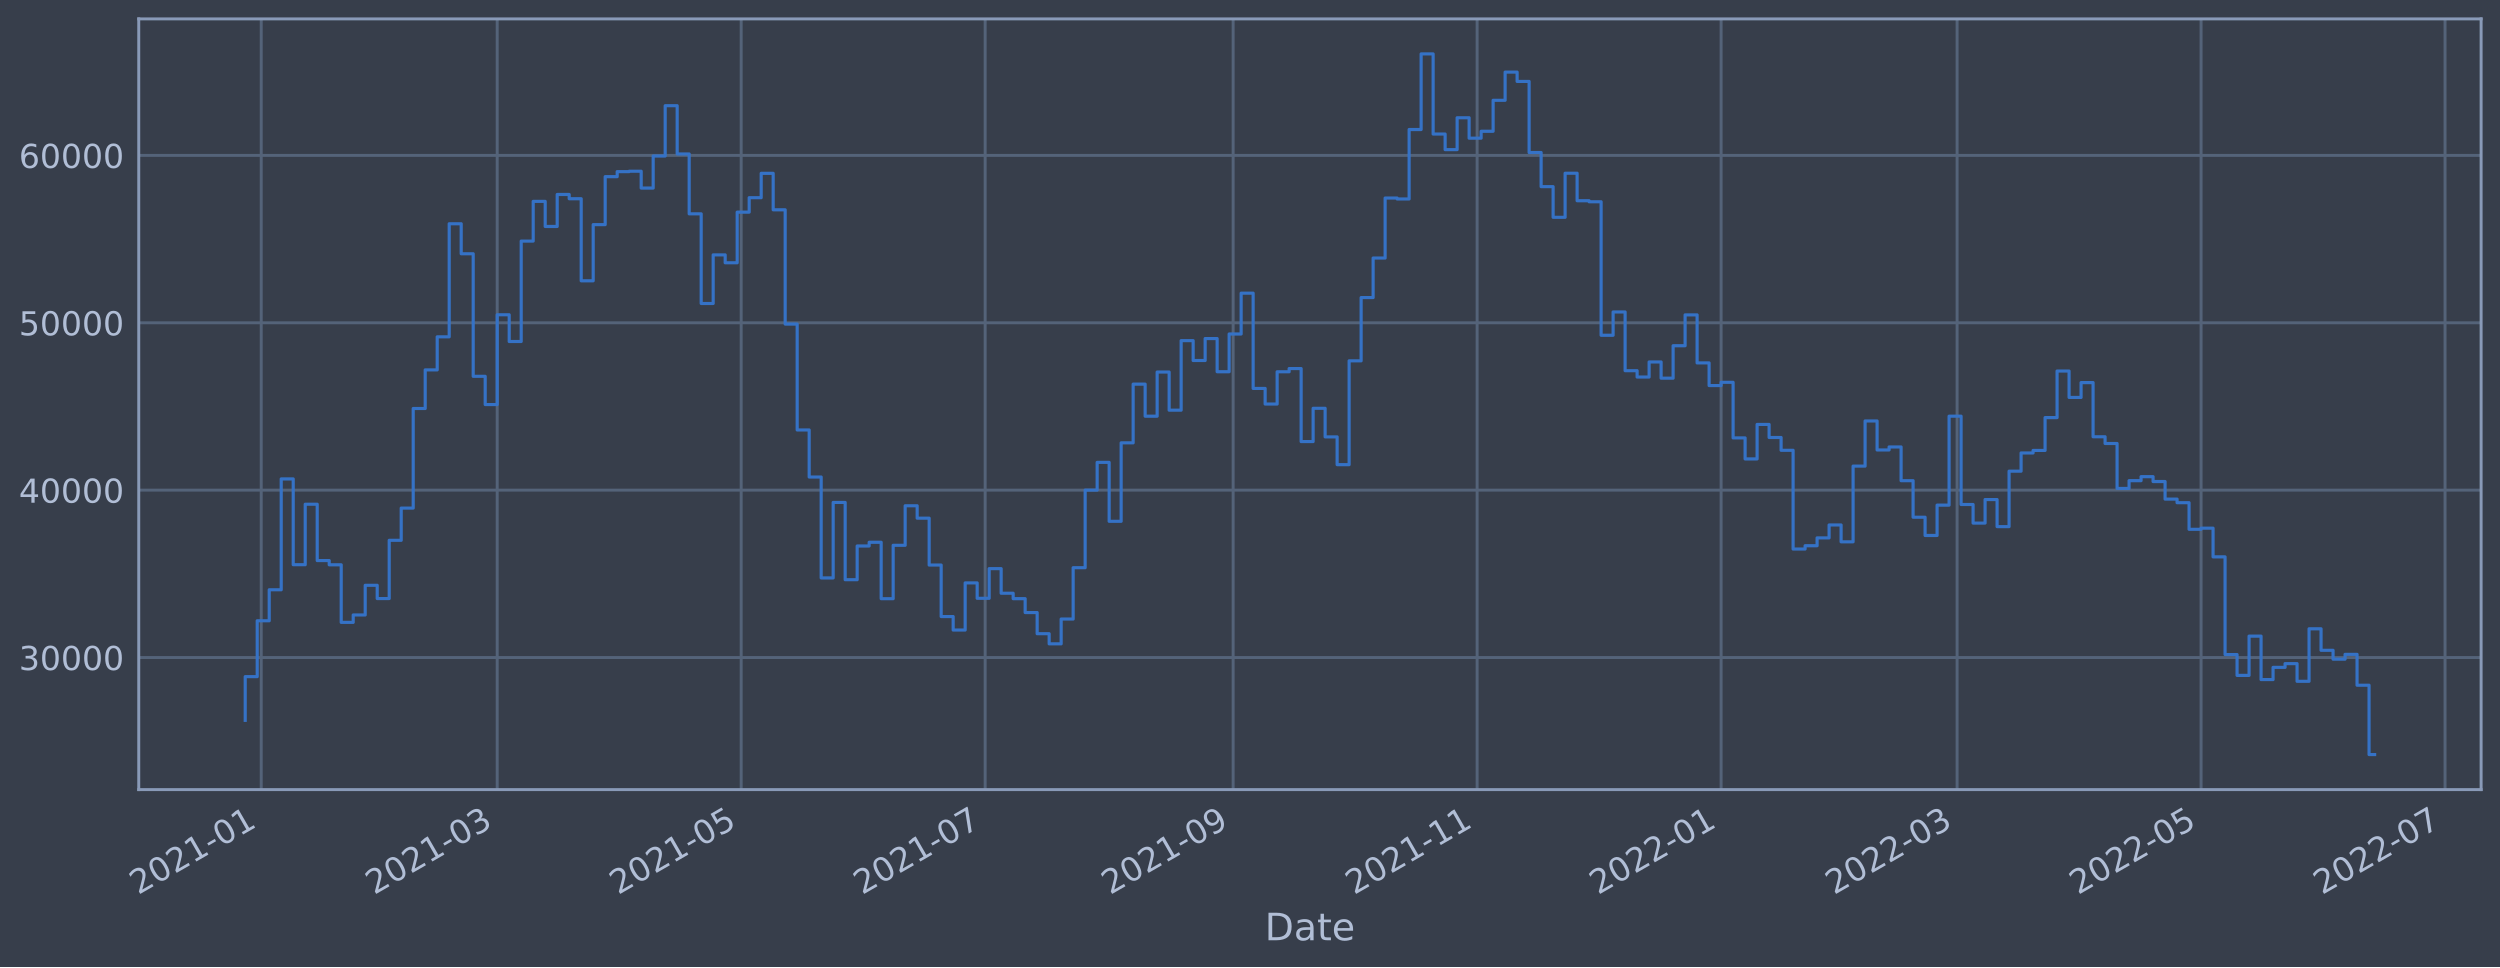
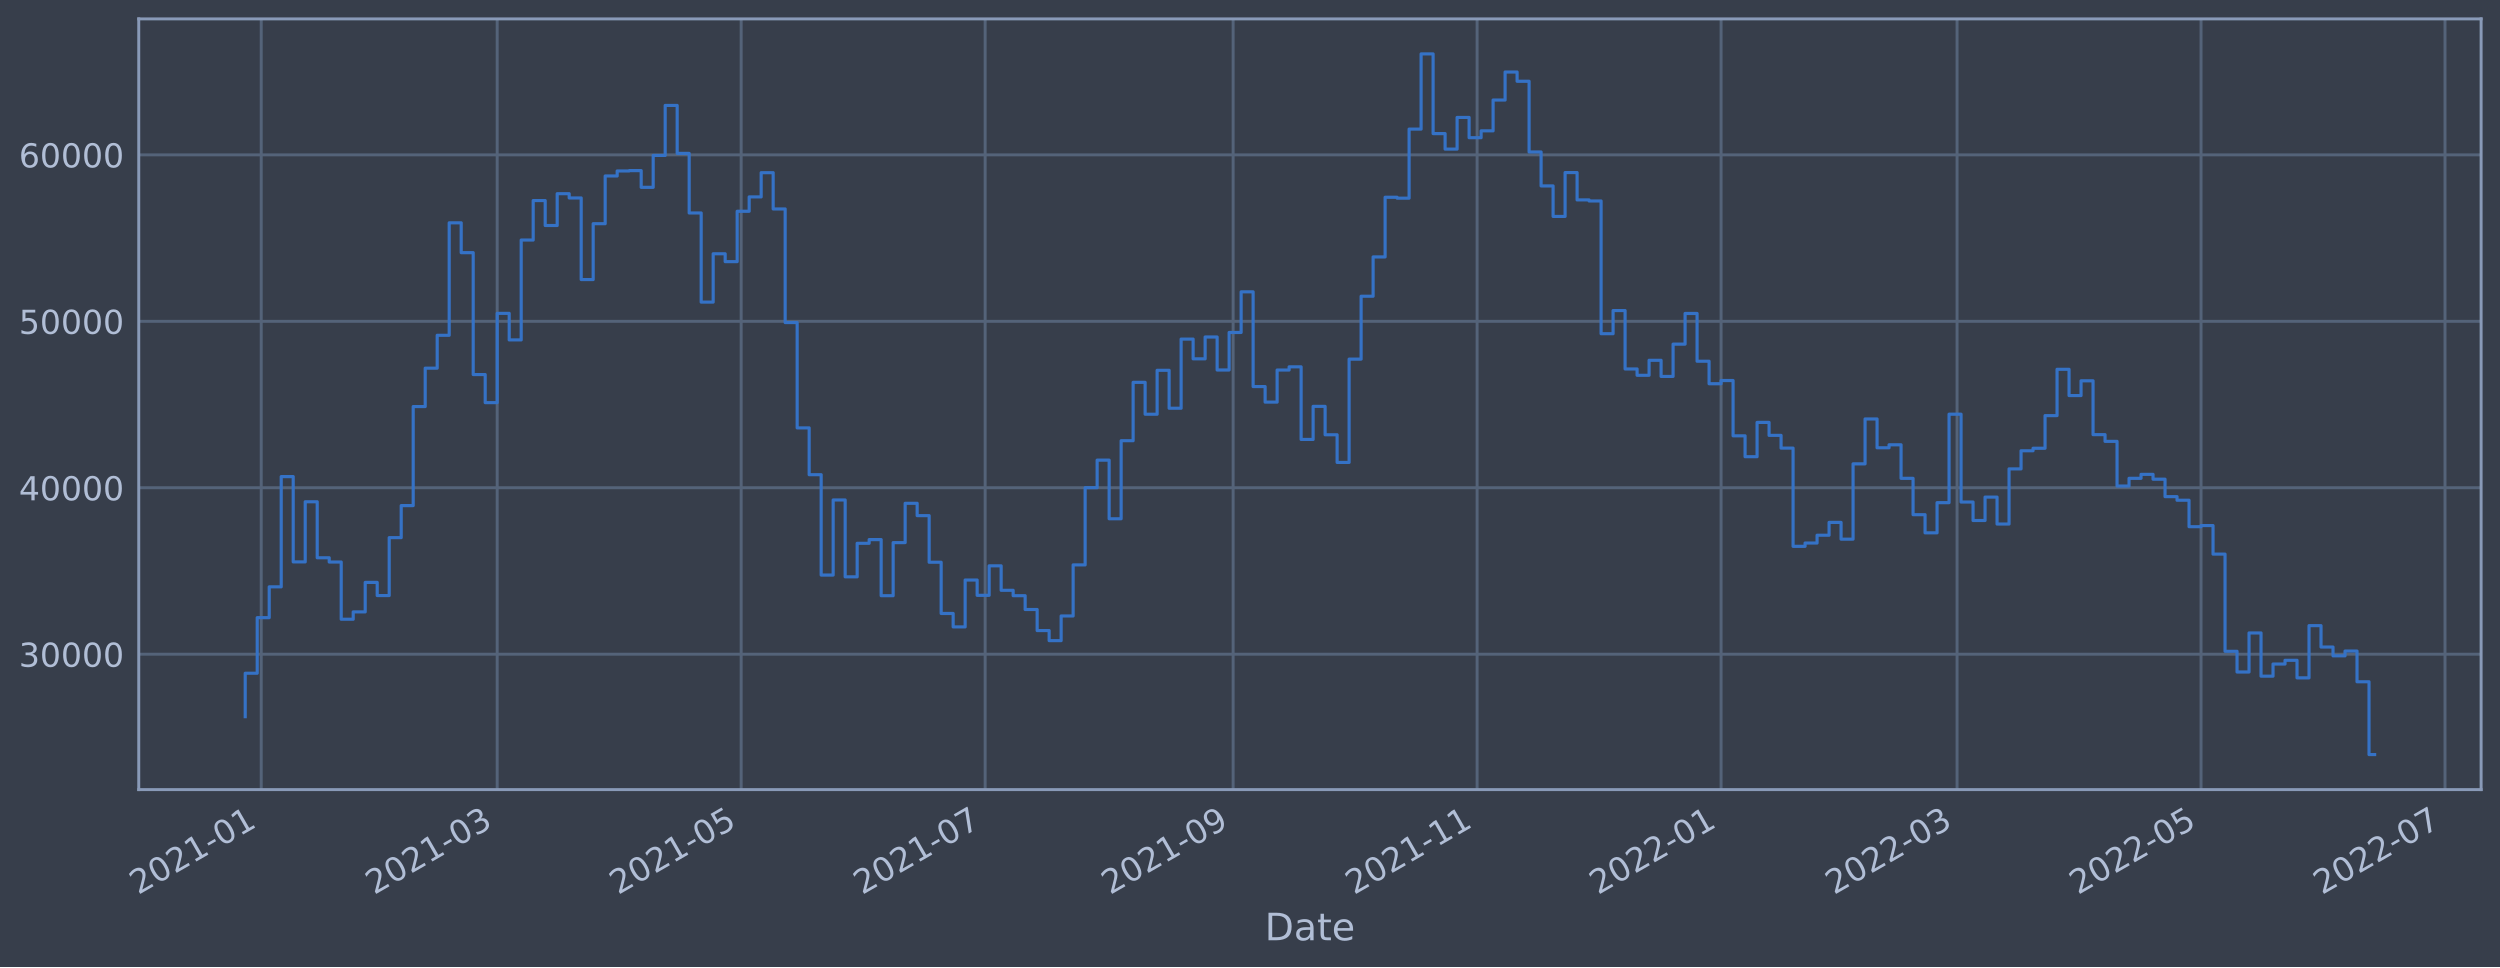
<svg xmlns="http://www.w3.org/2000/svg" xmlns:xlink="http://www.w3.org/1999/xlink" width="952.884pt" height="368.58pt" viewBox="0 0 952.884 368.58" version="1.1">
  <defs>
    <style type="text/css">*{stroke-linejoin: round; stroke-linecap: butt}</style>
  </defs>
  <g id="figure_1">
    <g id="patch_1">
      <path d="M 0 368.58  L 952.884 368.58  L 952.884 0  L 0 0  z " style="fill: #373e4b" />
    </g>
    <g id="axes_1">
      <g id="patch_2">
        <path d="M 52.884 300.96  L 945.684 300.96  L 945.684 7.2  L 52.884 7.2  z " style="fill: #373e4b" />
      </g>
      <g id="matplotlib.axis_1">
        <g id="xtick_1">
          <g id="line2d_1">
-             <path d="M 99.564 300.96  L 99.564 7.2  " clip-path="url(#p30d443a103)" style="fill: none; stroke: #546379; stroke-width: 1.12; stroke-linecap: square" />
+             <path d="M 99.563 300.96  L 99.563 7.2  " clip-path="url(#p9fcf889b12)" style="fill: none; stroke: #546379; stroke-width: 1.12; stroke-linecap: square" />
          </g>
          <g id="line2d_2" />
          <g id="text_1">
-             <g style="fill: #b1bed6" transform="translate(52.66028 341.1745)rotate(-30)scale(0.126 -0.126)">
+             <g style="fill: #b1bed6" transform="translate(52.66017 341.1745)rotate(-30)scale(0.126 -0.126)">
              <defs>
                <path id="DejaVuSans-32" d="M 1228 531  L 3431 531  L 3431 0  L 469 0  L 469 531  Q 828 903 1448 1529  Q 2069 2156 2228 2338  Q 2531 2678 2651 2914  Q 2772 3150 2772 3378  Q 2772 3750 2511 3984  Q 2250 4219 1831 4219  Q 1534 4219 1204 4116  Q 875 4013 500 3803  L 500 4441  Q 881 4594 1212 4672  Q 1544 4750 1819 4750  Q 2544 4750 2975 4387  Q 3406 4025 3406 3419  Q 3406 3131 3298 2873  Q 3191 2616 2906 2266  Q 2828 2175 2409 1742  Q 1991 1309 1228 531  z " transform="scale(0.015625)" />
                <path id="DejaVuSans-30" d="M 2034 4250  Q 1547 4250 1301 3770  Q 1056 3291 1056 2328  Q 1056 1369 1301 889  Q 1547 409 2034 409  Q 2525 409 2770 889  Q 3016 1369 3016 2328  Q 3016 3291 2770 3770  Q 2525 4250 2034 4250  z M 2034 4750  Q 2819 4750 3233 4129  Q 3647 3509 3647 2328  Q 3647 1150 3233 529  Q 2819 -91 2034 -91  Q 1250 -91 836 529  Q 422 1150 422 2328  Q 422 3509 836 4129  Q 1250 4750 2034 4750  z " transform="scale(0.015625)" />
                <path id="DejaVuSans-31" d="M 794 531  L 1825 531  L 1825 4091  L 703 3866  L 703 4441  L 1819 4666  L 2450 4666  L 2450 531  L 3481 531  L 3481 0  L 794 0  L 794 531  z " transform="scale(0.015625)" />
                <path id="DejaVuSans-2d" d="M 313 2009  L 1997 2009  L 1997 1497  L 313 1497  L 313 2009  z " transform="scale(0.015625)" />
              </defs>
              <use xlink:href="#DejaVuSans-32" />
              <use xlink:href="#DejaVuSans-30" x="63.623" />
              <use xlink:href="#DejaVuSans-32" x="127.246" />
              <use xlink:href="#DejaVuSans-31" x="190.869" />
              <use xlink:href="#DejaVuSans-2d" x="254.492" />
              <use xlink:href="#DejaVuSans-30" x="290.576" />
              <use xlink:href="#DejaVuSans-31" x="354.199" />
            </g>
          </g>
        </g>
        <g id="xtick_2">
          <g id="line2d_3">
-             <path d="M 189.509 300.96  L 189.509 7.2  " clip-path="url(#p30d443a103)" style="fill: none; stroke: #546379; stroke-width: 1.12; stroke-linecap: square" />
+             <path d="M 189.507 300.96  L 189.507 7.2  " clip-path="url(#p9fcf889b12)" style="fill: none; stroke: #546379; stroke-width: 1.12; stroke-linecap: square" />
          </g>
          <g id="line2d_4" />
          <g id="text_2">
-             <g style="fill: #b1bed6" transform="translate(142.6055 341.1745)rotate(-30)scale(0.126 -0.126)">
+             <g style="fill: #b1bed6" transform="translate(142.6039 341.1745)rotate(-30)scale(0.126 -0.126)">
              <defs>
                <path id="DejaVuSans-33" d="M 2597 2516  Q 3050 2419 3304 2112  Q 3559 1806 3559 1356  Q 3559 666 3084 287  Q 2609 -91 1734 -91  Q 1441 -91 1130 -33  Q 819 25 488 141  L 488 750  Q 750 597 1062 519  Q 1375 441 1716 441  Q 2309 441 2620 675  Q 2931 909 2931 1356  Q 2931 1769 2642 2001  Q 2353 2234 1838 2234  L 1294 2234  L 1294 2753  L 1863 2753  Q 2328 2753 2575 2939  Q 2822 3125 2822 3475  Q 2822 3834 2567 4026  Q 2313 4219 1838 4219  Q 1578 4219 1281 4162  Q 984 4106 628 3988  L 628 4550  Q 988 4650 1302 4700  Q 1616 4750 1894 4750  Q 2613 4750 3031 4423  Q 3450 4097 3450 3541  Q 3450 3153 3228 2886  Q 3006 2619 2597 2516  z " transform="scale(0.015625)" />
              </defs>
              <use xlink:href="#DejaVuSans-32" />
              <use xlink:href="#DejaVuSans-30" x="63.623" />
              <use xlink:href="#DejaVuSans-32" x="127.246" />
              <use xlink:href="#DejaVuSans-31" x="190.869" />
              <use xlink:href="#DejaVuSans-2d" x="254.492" />
              <use xlink:href="#DejaVuSans-30" x="290.576" />
              <use xlink:href="#DejaVuSans-33" x="354.199" />
            </g>
          </g>
        </g>
        <g id="xtick_3">
          <g id="line2d_5">
-             <path d="M 282.503 300.96  L 282.503 7.2  " clip-path="url(#p30d443a103)" style="fill: none; stroke: #546379; stroke-width: 1.12; stroke-linecap: square" />
+             <path d="M 282.5 300.96  L 282.5 7.2  " clip-path="url(#p9fcf889b12)" style="fill: none; stroke: #546379; stroke-width: 1.12; stroke-linecap: square" />
          </g>
          <g id="line2d_6" />
          <g id="text_3">
-             <g style="fill: #b1bed6" transform="translate(235.5998 341.1745)rotate(-30)scale(0.126 -0.126)">
+             <g style="fill: #b1bed6" transform="translate(235.5966 341.1745)rotate(-30)scale(0.126 -0.126)">
              <defs>
                <path id="DejaVuSans-35" d="M 691 4666  L 3169 4666  L 3169 4134  L 1269 4134  L 1269 2991  Q 1406 3038 1543 3061  Q 1681 3084 1819 3084  Q 2600 3084 3056 2656  Q 3513 2228 3513 1497  Q 3513 744 3044 326  Q 2575 -91 1722 -91  Q 1428 -91 1123 -41  Q 819 9 494 109  L 494 744  Q 775 591 1075 516  Q 1375 441 1709 441  Q 2250 441 2565 725  Q 2881 1009 2881 1497  Q 2881 1984 2565 2268  Q 2250 2553 1709 2553  Q 1456 2553 1204 2497  Q 953 2441 691 2322  L 691 4666  z " transform="scale(0.015625)" />
              </defs>
              <use xlink:href="#DejaVuSans-32" />
              <use xlink:href="#DejaVuSans-30" x="63.623" />
              <use xlink:href="#DejaVuSans-32" x="127.246" />
              <use xlink:href="#DejaVuSans-31" x="190.869" />
              <use xlink:href="#DejaVuSans-2d" x="254.492" />
              <use xlink:href="#DejaVuSans-30" x="290.576" />
              <use xlink:href="#DejaVuSans-35" x="354.199" />
            </g>
          </g>
        </g>
        <g id="xtick_4">
          <g id="line2d_7">
-             <path d="M 375.497 300.96  L 375.497 7.2  " clip-path="url(#p30d443a103)" style="fill: none; stroke: #546379; stroke-width: 1.12; stroke-linecap: square" />
+             <path d="M 375.493 300.96  L 375.493 7.2  " clip-path="url(#p9fcf889b12)" style="fill: none; stroke: #546379; stroke-width: 1.12; stroke-linecap: square" />
          </g>
          <g id="line2d_8" />
          <g id="text_4">
-             <g style="fill: #b1bed6" transform="translate(328.594 341.1745)rotate(-30)scale(0.126 -0.126)">
+             <g style="fill: #b1bed6" transform="translate(328.5893 341.1745)rotate(-30)scale(0.126 -0.126)">
              <defs>
                <path id="DejaVuSans-37" d="M 525 4666  L 3525 4666  L 3525 4397  L 1831 0  L 1172 0  L 2766 4134  L 525 4134  L 525 4666  z " transform="scale(0.015625)" />
              </defs>
              <use xlink:href="#DejaVuSans-32" />
              <use xlink:href="#DejaVuSans-30" x="63.623" />
              <use xlink:href="#DejaVuSans-32" x="127.246" />
              <use xlink:href="#DejaVuSans-31" x="190.869" />
              <use xlink:href="#DejaVuSans-2d" x="254.492" />
              <use xlink:href="#DejaVuSans-30" x="290.576" />
              <use xlink:href="#DejaVuSans-37" x="354.199" />
            </g>
          </g>
        </g>
        <g id="xtick_5">
          <g id="line2d_9">
-             <path d="M 470.016 300.96  L 470.016 7.2  " clip-path="url(#p30d443a103)" style="fill: none; stroke: #546379; stroke-width: 1.12; stroke-linecap: square" />
+             <path d="M 470.01 300.96  L 470.01 7.2  " clip-path="url(#p9fcf889b12)" style="fill: none; stroke: #546379; stroke-width: 1.12; stroke-linecap: square" />
          </g>
          <g id="line2d_10" />
          <g id="text_5">
-             <g style="fill: #b1bed6" transform="translate(423.1128 341.1745)rotate(-30)scale(0.126 -0.126)">
+             <g style="fill: #b1bed6" transform="translate(423.1064 341.1745)rotate(-30)scale(0.126 -0.126)">
              <defs>
                <path id="DejaVuSans-39" d="M 703 97  L 703 672  Q 941 559 1184 500  Q 1428 441 1663 441  Q 2288 441 2617 861  Q 2947 1281 2994 2138  Q 2813 1869 2534 1725  Q 2256 1581 1919 1581  Q 1219 1581 811 2004  Q 403 2428 403 3163  Q 403 3881 828 4315  Q 1253 4750 1959 4750  Q 2769 4750 3195 4129  Q 3622 3509 3622 2328  Q 3622 1225 3098 567  Q 2575 -91 1691 -91  Q 1453 -91 1209 -44  Q 966 3 703 97  z M 1959 2075  Q 2384 2075 2632 2365  Q 2881 2656 2881 3163  Q 2881 3666 2632 3958  Q 2384 4250 1959 4250  Q 1534 4250 1286 3958  Q 1038 3666 1038 3163  Q 1038 2656 1286 2365  Q 1534 2075 1959 2075  z " transform="scale(0.015625)" />
              </defs>
              <use xlink:href="#DejaVuSans-32" />
              <use xlink:href="#DejaVuSans-30" x="63.623" />
              <use xlink:href="#DejaVuSans-32" x="127.246" />
              <use xlink:href="#DejaVuSans-31" x="190.869" />
              <use xlink:href="#DejaVuSans-2d" x="254.492" />
              <use xlink:href="#DejaVuSans-30" x="290.576" />
              <use xlink:href="#DejaVuSans-39" x="354.199" />
            </g>
          </g>
        </g>
        <g id="xtick_6">
          <g id="line2d_11">
-             <path d="M 563.01 300.96  L 563.01 7.2  " clip-path="url(#p30d443a103)" style="fill: none; stroke: #546379; stroke-width: 1.12; stroke-linecap: square" />
+             <path d="M 563.002 300.96  L 563.002 7.2  " clip-path="url(#p9fcf889b12)" style="fill: none; stroke: #546379; stroke-width: 1.12; stroke-linecap: square" />
          </g>
          <g id="line2d_12" />
          <g id="text_6">
-             <g style="fill: #b1bed6" transform="translate(516.1071 341.1745)rotate(-30)scale(0.126 -0.126)">
+             <g style="fill: #b1bed6" transform="translate(516.0991 341.1745)rotate(-30)scale(0.126 -0.126)">
              <use xlink:href="#DejaVuSans-32" />
              <use xlink:href="#DejaVuSans-30" x="63.623" />
              <use xlink:href="#DejaVuSans-32" x="127.246" />
              <use xlink:href="#DejaVuSans-31" x="190.869" />
              <use xlink:href="#DejaVuSans-2d" x="254.492" />
              <use xlink:href="#DejaVuSans-31" x="290.576" />
              <use xlink:href="#DejaVuSans-31" x="354.199" />
            </g>
          </g>
        </g>
        <g id="xtick_7">
          <g id="line2d_13">
-             <path d="M 656.005 300.96  L 656.005 7.2  " clip-path="url(#p30d443a103)" style="fill: none; stroke: #546379; stroke-width: 1.12; stroke-linecap: square" />
+             <path d="M 655.995 300.96  L 655.995 7.2  " clip-path="url(#p9fcf889b12)" style="fill: none; stroke: #546379; stroke-width: 1.12; stroke-linecap: square" />
          </g>
          <g id="line2d_14" />
          <g id="text_7">
-             <g style="fill: #b1bed6" transform="translate(609.1013 341.1745)rotate(-30)scale(0.126 -0.126)">
+             <g style="fill: #b1bed6" transform="translate(609.0918 341.1745)rotate(-30)scale(0.126 -0.126)">
              <use xlink:href="#DejaVuSans-32" />
              <use xlink:href="#DejaVuSans-30" x="63.623" />
              <use xlink:href="#DejaVuSans-32" x="127.246" />
              <use xlink:href="#DejaVuSans-32" x="190.869" />
              <use xlink:href="#DejaVuSans-2d" x="254.492" />
              <use xlink:href="#DejaVuSans-30" x="290.576" />
              <use xlink:href="#DejaVuSans-31" x="354.199" />
            </g>
          </g>
        </g>
        <g id="xtick_8">
          <g id="line2d_15">
-             <path d="M 745.95 300.96  L 745.95 7.2  " clip-path="url(#p30d443a103)" style="fill: none; stroke: #546379; stroke-width: 1.12; stroke-linecap: square" />
+             <path d="M 745.939 300.96  L 745.939 7.2  " clip-path="url(#p9fcf889b12)" style="fill: none; stroke: #546379; stroke-width: 1.12; stroke-linecap: square" />
          </g>
          <g id="line2d_16" />
          <g id="text_8">
-             <g style="fill: #b1bed6" transform="translate(699.0466 341.1745)rotate(-30)scale(0.126 -0.126)">
+             <g style="fill: #b1bed6" transform="translate(699.0355 341.1745)rotate(-30)scale(0.126 -0.126)">
              <use xlink:href="#DejaVuSans-32" />
              <use xlink:href="#DejaVuSans-30" x="63.623" />
              <use xlink:href="#DejaVuSans-32" x="127.246" />
              <use xlink:href="#DejaVuSans-32" x="190.869" />
              <use xlink:href="#DejaVuSans-2d" x="254.492" />
              <use xlink:href="#DejaVuSans-30" x="290.576" />
              <use xlink:href="#DejaVuSans-33" x="354.199" />
            </g>
          </g>
        </g>
        <g id="xtick_9">
          <g id="line2d_17">
-             <path d="M 838.944 300.96  L 838.944 7.2  " clip-path="url(#p30d443a103)" style="fill: none; stroke: #546379; stroke-width: 1.12; stroke-linecap: square" />
+             <path d="M 838.931 300.96  L 838.931 7.2  " clip-path="url(#p9fcf889b12)" style="fill: none; stroke: #546379; stroke-width: 1.12; stroke-linecap: square" />
          </g>
          <g id="line2d_18" />
          <g id="text_9">
-             <g style="fill: #b1bed6" transform="translate(792.0408 341.1745)rotate(-30)scale(0.126 -0.126)">
+             <g style="fill: #b1bed6" transform="translate(792.0282 341.1745)rotate(-30)scale(0.126 -0.126)">
              <use xlink:href="#DejaVuSans-32" />
              <use xlink:href="#DejaVuSans-30" x="63.623" />
              <use xlink:href="#DejaVuSans-32" x="127.246" />
              <use xlink:href="#DejaVuSans-32" x="190.869" />
              <use xlink:href="#DejaVuSans-2d" x="254.492" />
              <use xlink:href="#DejaVuSans-30" x="290.576" />
              <use xlink:href="#DejaVuSans-35" x="354.199" />
            </g>
          </g>
        </g>
        <g id="xtick_10">
          <g id="line2d_19">
-             <path d="M 931.938 300.96  L 931.938 7.2  " clip-path="url(#p30d443a103)" style="fill: none; stroke: #546379; stroke-width: 1.12; stroke-linecap: square" />
+             <path d="M 931.924 300.96  L 931.924 7.2  " clip-path="url(#p9fcf889b12)" style="fill: none; stroke: #546379; stroke-width: 1.12; stroke-linecap: square" />
          </g>
          <g id="line2d_20" />
          <g id="text_10">
-             <g style="fill: #b1bed6" transform="translate(885.0351 341.1745)rotate(-30)scale(0.126 -0.126)">
+             <g style="fill: #b1bed6" transform="translate(885.0209 341.1745)rotate(-30)scale(0.126 -0.126)">
              <use xlink:href="#DejaVuSans-32" />
              <use xlink:href="#DejaVuSans-30" x="63.623" />
              <use xlink:href="#DejaVuSans-32" x="127.246" />
              <use xlink:href="#DejaVuSans-32" x="190.869" />
              <use xlink:href="#DejaVuSans-2d" x="254.492" />
              <use xlink:href="#DejaVuSans-30" x="290.576" />
              <use xlink:href="#DejaVuSans-37" x="354.199" />
            </g>
          </g>
        </g>
        <g id="text_11">
          <g style="fill: #b1bed6" transform="translate(482.0746 358.3856)scale(0.144 -0.144)">
            <defs>
              <path id="DejaVuSans-44" d="M 1259 4147  L 1259 519  L 2022 519  Q 2988 519 3436 956  Q 3884 1394 3884 2338  Q 3884 3275 3436 3711  Q 2988 4147 2022 4147  L 1259 4147  z M 628 4666  L 1925 4666  Q 3281 4666 3915 4102  Q 4550 3538 4550 2338  Q 4550 1131 3912 565  Q 3275 0 1925 0  L 628 0  L 628 4666  z " transform="scale(0.015625)" />
              <path id="DejaVuSans-61" d="M 2194 1759  Q 1497 1759 1228 1600  Q 959 1441 959 1056  Q 959 750 1161 570  Q 1363 391 1709 391  Q 2188 391 2477 730  Q 2766 1069 2766 1631  L 2766 1759  L 2194 1759  z M 3341 1997  L 3341 0  L 2766 0  L 2766 531  Q 2569 213 2275 61  Q 1981 -91 1556 -91  Q 1019 -91 701 211  Q 384 513 384 1019  Q 384 1609 779 1909  Q 1175 2209 1959 2209  L 2766 2209  L 2766 2266  Q 2766 2663 2505 2880  Q 2244 3097 1772 3097  Q 1472 3097 1187 3025  Q 903 2953 641 2809  L 641 3341  Q 956 3463 1253 3523  Q 1550 3584 1831 3584  Q 2591 3584 2966 3190  Q 3341 2797 3341 1997  z " transform="scale(0.015625)" />
              <path id="DejaVuSans-74" d="M 1172 4494  L 1172 3500  L 2356 3500  L 2356 3053  L 1172 3053  L 1172 1153  Q 1172 725 1289 603  Q 1406 481 1766 481  L 2356 481  L 2356 0  L 1766 0  Q 1100 0 847 248  Q 594 497 594 1153  L 594 3053  L 172 3053  L 172 3500  L 594 3500  L 594 4494  L 1172 4494  z " transform="scale(0.015625)" />
              <path id="DejaVuSans-65" d="M 3597 1894  L 3597 1613  L 953 1613  Q 991 1019 1311 708  Q 1631 397 2203 397  Q 2534 397 2845 478  Q 3156 559 3463 722  L 3463 178  Q 3153 47 2828 -22  Q 2503 -91 2169 -91  Q 1331 -91 842 396  Q 353 884 353 1716  Q 353 2575 817 3079  Q 1281 3584 2069 3584  Q 2775 3584 3186 3129  Q 3597 2675 3597 1894  z M 3022 2063  Q 3016 2534 2758 2815  Q 2500 3097 2075 3097  Q 1594 3097 1305 2825  Q 1016 2553 972 2059  L 3022 2063  z " transform="scale(0.015625)" />
            </defs>
            <use xlink:href="#DejaVuSans-44" />
            <use xlink:href="#DejaVuSans-61" x="77.002" />
            <use xlink:href="#DejaVuSans-74" x="138.281" />
            <use xlink:href="#DejaVuSans-65" x="177.49" />
          </g>
        </g>
      </g>
      <g id="matplotlib.axis_2">
        <g id="ytick_1">
          <g id="line2d_21">
-             <path d="M 52.884 250.612  L 945.684 250.612  " clip-path="url(#p30d443a103)" style="fill: none; stroke: #546379; stroke-width: 1.12; stroke-linecap: square" />
+             <path d="M 52.884 249.353  L 945.684 249.353  " clip-path="url(#p9fcf889b12)" style="fill: none; stroke: #546379; stroke-width: 1.12; stroke-linecap: square" />
          </g>
          <g id="line2d_22" />
          <g id="text_12">
-             <g style="fill: #b1bed6" transform="translate(7.2 255.3993)scale(0.126 -0.126)">
+             <g style="fill: #b1bed6" transform="translate(7.2 254.1403)scale(0.126 -0.126)">
              <use xlink:href="#DejaVuSans-33" />
              <use xlink:href="#DejaVuSans-30" x="63.623" />
              <use xlink:href="#DejaVuSans-30" x="127.246" />
              <use xlink:href="#DejaVuSans-30" x="190.869" />
              <use xlink:href="#DejaVuSans-30" x="254.492" />
            </g>
          </g>
        </g>
        <g id="ytick_2">
          <g id="line2d_23">
-             <path d="M 52.884 186.819  L 945.684 186.819  " clip-path="url(#p30d443a103)" style="fill: none; stroke: #546379; stroke-width: 1.12; stroke-linecap: square" />
+             <path d="M 52.884 185.91  L 945.684 185.91  " clip-path="url(#p9fcf889b12)" style="fill: none; stroke: #546379; stroke-width: 1.12; stroke-linecap: square" />
          </g>
          <g id="line2d_24" />
          <g id="text_13">
-             <g style="fill: #b1bed6" transform="translate(7.2 191.6065)scale(0.126 -0.126)">
+             <g style="fill: #b1bed6" transform="translate(7.2 190.6966)scale(0.126 -0.126)">
              <defs>
                <path id="DejaVuSans-34" d="M 2419 4116  L 825 1625  L 2419 1625  L 2419 4116  z M 2253 4666  L 3047 4666  L 3047 1625  L 3713 1625  L 3713 1100  L 3047 1100  L 3047 0  L 2419 0  L 2419 1100  L 313 1100  L 313 1709  L 2253 4666  z " transform="scale(0.015625)" />
              </defs>
              <use xlink:href="#DejaVuSans-34" />
              <use xlink:href="#DejaVuSans-30" x="63.623" />
              <use xlink:href="#DejaVuSans-30" x="127.246" />
              <use xlink:href="#DejaVuSans-30" x="190.869" />
              <use xlink:href="#DejaVuSans-30" x="254.492" />
            </g>
          </g>
        </g>
        <g id="ytick_3">
          <g id="line2d_25">
-             <path d="M 52.884 123.027  L 945.684 123.027  " clip-path="url(#p30d443a103)" style="fill: none; stroke: #546379; stroke-width: 1.12; stroke-linecap: square" />
+             <path d="M 52.884 122.466  L 945.684 122.466  " clip-path="url(#p9fcf889b12)" style="fill: none; stroke: #546379; stroke-width: 1.12; stroke-linecap: square" />
          </g>
          <g id="line2d_26" />
          <g id="text_14">
-             <g style="fill: #b1bed6" transform="translate(7.2 127.8137)scale(0.126 -0.126)">
+             <g style="fill: #b1bed6" transform="translate(7.2 127.2529)scale(0.126 -0.126)">
              <use xlink:href="#DejaVuSans-35" />
              <use xlink:href="#DejaVuSans-30" x="63.623" />
              <use xlink:href="#DejaVuSans-30" x="127.246" />
              <use xlink:href="#DejaVuSans-30" x="190.869" />
              <use xlink:href="#DejaVuSans-30" x="254.492" />
            </g>
          </g>
        </g>
        <g id="ytick_4">
          <g id="line2d_27">
-             <path d="M 52.884 59.234  L 945.684 59.234  " clip-path="url(#p30d443a103)" style="fill: none; stroke: #546379; stroke-width: 1.12; stroke-linecap: square" />
+             <path d="M 52.884 59.022  L 945.684 59.022  " clip-path="url(#p9fcf889b12)" style="fill: none; stroke: #546379; stroke-width: 1.12; stroke-linecap: square" />
          </g>
          <g id="line2d_28" />
          <g id="text_15">
-             <g style="fill: #b1bed6" transform="translate(7.2 64.0209)scale(0.126 -0.126)">
+             <g style="fill: #b1bed6" transform="translate(7.2 63.8092)scale(0.126 -0.126)">
              <defs>
                <path id="DejaVuSans-36" d="M 2113 2584  Q 1688 2584 1439 2293  Q 1191 2003 1191 1497  Q 1191 994 1439 701  Q 1688 409 2113 409  Q 2538 409 2786 701  Q 3034 994 3034 1497  Q 3034 2003 2786 2293  Q 2538 2584 2113 2584  z M 3366 4563  L 3366 3988  Q 3128 4100 2886 4159  Q 2644 4219 2406 4219  Q 1781 4219 1451 3797  Q 1122 3375 1075 2522  Q 1259 2794 1537 2939  Q 1816 3084 2150 3084  Q 2853 3084 3261 2657  Q 3669 2231 3669 1497  Q 3669 778 3244 343  Q 2819 -91 2113 -91  Q 1303 -91 875 529  Q 447 1150 447 2328  Q 447 3434 972 4092  Q 1497 4750 2381 4750  Q 2619 4750 2861 4703  Q 3103 4656 3366 4563  z " transform="scale(0.015625)" />
              </defs>
              <use xlink:href="#DejaVuSans-36" />
              <use xlink:href="#DejaVuSans-30" x="63.623" />
              <use xlink:href="#DejaVuSans-30" x="127.246" />
              <use xlink:href="#DejaVuSans-30" x="190.869" />
              <use xlink:href="#DejaVuSans-30" x="254.492" />
            </g>
          </g>
        </g>
      </g>
      <g id="line2d_29">
-         <path d="M 93.466 274.556  L 93.466 257.906  L 98.039 257.906  L 98.039 236.607  L 102.613 236.607  L 102.613 224.797  L 107.186 224.797  L 107.186 182.544  L 111.76 182.544  L 111.76 215.24  L 116.333 215.24  L 116.333 192.188  L 120.906 192.188  L 120.906 213.657  L 125.48 213.657  L 125.48 215.278  L 130.053 215.278  L 130.053 237.217  L 134.627 237.217  L 134.627 234.397  L 139.2 234.397  L 139.2 223.09  L 143.774 223.09  L 143.774 228.139  L 148.347 228.139  L 148.347 205.944  L 152.921 205.944  L 152.921 193.657  L 157.494 193.657  L 157.494 155.7  L 162.068 155.7  L 162.068 140.983  L 166.641 140.983  L 166.641 128.385  L 171.215 128.385  L 171.215 85.284  L 175.788 85.284  L 175.788 96.722  L 180.362 96.722  L 180.362 143.438  L 184.935 143.438  L 184.935 154.196  L 189.509 154.196  L 189.509 119.979  L 194.082 119.979  L 194.082 130.161  L 198.656 130.161  L 198.656 91.886  L 203.229 91.886  L 203.229 76.756  L 207.803 76.756  L 207.803 86.316  L 212.376 86.316  L 212.376 74.124  L 216.95 74.124  L 216.95 75.749  L 221.523 75.749  L 221.523 107.026  L 226.097 107.026  L 226.097 85.619  L 230.67 85.619  L 230.67 67.335  L 235.244 67.335  L 235.244 65.413  L 239.817 65.413  L 239.817 65.268  L 244.391 65.268  L 244.391 71.682  L 248.964 71.682  L 248.964 59.458  L 253.538 59.458  L 253.538 40.293  L 258.111 40.293  L 258.111 58.678  L 262.685 58.678  L 262.685 81.511  L 267.258 81.511  L 267.258 115.671  L 271.832 115.671  L 271.832 97.148  L 276.405 97.148  L 276.405 100.162  L 280.979 100.162  L 280.979 80.857  L 285.552 80.857  L 285.552 75.353  L 290.126 75.353  L 290.126 66.067  L 294.699 66.067  L 294.699 79.967  L 299.273 79.967  L 299.273 123.521  L 303.846 123.521  L 303.846 163.878  L 308.42 163.878  L 308.42 181.816  L 312.993 181.816  L 312.993 220.282  L 317.566 220.282  L 317.566 191.502  L 322.14 191.502  L 322.14 220.964  L 326.713 220.964  L 326.713 208.109  L 331.287 208.109  L 331.287 206.688  L 335.86 206.688  L 335.86 228.19  L 340.434 228.19  L 340.434 207.842  L 345.007 207.842  L 345.007 192.773  L 349.581 192.773  L 349.581 197.506  L 354.154 197.506  L 354.154 215.372  L 358.728 215.372  L 358.728 234.998  L 363.301 234.998  L 363.301 240.147  L 367.875 240.147  L 367.875 222.182  L 372.448 222.182  L 372.448 228.05  L 377.022 228.05  L 377.022 216.743  L 381.595 216.743  L 381.595 226.122  L 386.169 226.122  L 386.169 228.185  L 390.742 228.185  L 390.742 233.474  L 395.316 233.474  L 395.316 241.546  L 399.889 241.546  L 399.889 245.407  L 404.463 245.407  L 404.463 235.953  L 409.036 235.953  L 409.036 216.386  L 413.61 216.386  L 413.61 186.803  L 418.183 186.803  L 418.183 176.236  L 422.757 176.236  L 422.757 198.698  L 427.33 198.698  L 427.33 168.792  L 431.904 168.792  L 431.904 146.417  L 436.477 146.417  L 436.477 158.637  L 441.051 158.637  L 441.051 141.805  L 445.624 141.805  L 445.624 156.34  L 450.198 156.34  L 450.198 129.84  L 454.771 129.84  L 454.771 137.415  L 459.345 137.415  L 459.345 129.043  L 463.918 129.043  L 463.918 141.688  L 468.492 141.688  L 468.492 127.307  L 473.065 127.307  L 473.065 111.741  L 477.639 111.741  L 477.639 148.044  L 482.212 148.044  L 482.212 153.999  L 486.786 153.999  L 486.786 141.704  L 491.359 141.704  L 491.359 140.483  L 495.933 140.483  L 495.933 168.31  L 500.506 168.31  L 500.506 155.631  L 505.079 155.631  L 505.079 166.517  L 509.653 166.517  L 509.653 177.108  L 514.226 177.108  L 514.226 137.526  L 518.8 137.526  L 518.8 113.421  L 523.373 113.421  L 523.373 98.356  L 527.947 98.356  L 527.947 75.488  L 532.52 75.488  L 532.52 75.834  L 537.094 75.834  L 537.094 49.37  L 541.667 49.37  L 541.667 20.553  L 546.241 20.553  L 546.241 51.086  L 550.814 51.086  L 550.814 57.032  L 555.388 57.032  L 555.388 44.886  L 559.961 44.886  L 559.961 52.666  L 564.535 52.666  L 564.535 50.036  L 569.108 50.036  L 569.108 38.226  L 573.682 38.226  L 573.682 27.486  L 578.255 27.486  L 578.255 31.031  L 582.829 31.031  L 582.829 58.135  L 587.402 58.135  L 587.402 71.144  L 591.976 71.144  L 591.976 82.828  L 596.549 82.828  L 596.549 66.025  L 601.123 66.025  L 601.123 76.507  L 605.696 76.507  L 605.696 76.906  L 610.27 76.906  L 610.27 127.787  L 614.843 127.787  L 614.843 118.909  L 619.417 118.909  L 619.417 141.288  L 623.99 141.288  L 623.99 143.714  L 628.564 143.714  L 628.564 137.965  L 633.137 137.965  L 633.137 144.147  L 637.711 144.147  L 637.711 131.777  L 642.284 131.777  L 642.284 120.023  L 646.858 120.023  L 646.858 138.329  L 651.431 138.329  L 651.431 146.952  L 656.005 146.952  L 656.005 145.724  L 660.578 145.724  L 660.578 166.912  L 665.152 166.912  L 665.152 174.926  L 669.725 174.926  L 669.725 161.774  L 674.299 161.774  L 674.299 166.747  L 678.872 166.747  L 678.872 171.627  L 683.446 171.627  L 683.446 209.269  L 688.019 209.269  L 688.019 208.006  L 692.592 208.006  L 692.592 205.021  L 697.166 205.021  L 697.166 200.097  L 701.739 200.097  L 701.739 206.514  L 706.313 206.514  L 706.313 177.662  L 710.886 177.662  L 710.886 160.452  L 715.46 160.452  L 715.46 171.501  L 720.033 171.501  L 720.033 170.355  L 724.607 170.355  L 724.607 183.211  L 729.18 183.211  L 729.18 197.139  L 733.754 197.139  L 733.754 204.098  L 738.327 204.098  L 738.327 192.536  L 742.901 192.536  L 742.901 158.631  L 747.474 158.631  L 747.474 192.298  L 752.048 192.298  L 752.048 199.371  L 756.621 199.371  L 756.621 190.405  L 761.195 190.405  L 761.195 200.724  L 765.768 200.724  L 765.768 179.591  L 770.342 179.591  L 770.342 172.643  L 774.915 172.643  L 774.915 171.684  L 779.489 171.684  L 779.489 159.17  L 784.062 159.17  L 784.062 141.425  L 788.636 141.425  L 788.636 151.483  L 793.209 151.483  L 793.209 145.829  L 797.783 145.829  L 797.783 166.468  L 802.356 166.468  L 802.356 169.036  L 806.93 169.036  L 806.93 186.168  L 811.503 186.168  L 811.503 183.208  L 816.077 183.208  L 816.077 181.68  L 820.65 181.68  L 820.65 183.54  L 825.224 183.54  L 825.224 190.229  L 829.797 190.229  L 829.797 191.609  L 834.371 191.609  L 834.371 201.739  L 838.944 201.739  L 838.944 201.318  L 843.518 201.318  L 843.518 212.254  L 848.091 212.254  L 848.091 249.491  L 852.665 249.491  L 852.665 257.431  L 857.238 257.431  L 857.238 242.463  L 861.812 242.463  L 861.812 259.027  L 866.385 259.027  L 866.385 254.377  L 870.959 254.377  L 870.959 252.943  L 875.532 252.943  L 875.532 259.678  L 880.105 259.678  L 880.105 239.668  L 884.679 239.668  L 884.679 247.87  L 889.252 247.87  L 889.252 251.242  L 893.826 251.242  L 893.826 249.405  L 898.399 249.405  L 898.399 261.173  L 902.973 261.173  L 902.973 287.607  L 905.102 287.607  L 905.102 287.607  " clip-path="url(#p30d443a103)" style="fill: none; stroke: #3572c6; stroke-width: 1.2; stroke-linecap: square" />
+         <path d="M 93.466 273.166  L 93.466 256.607  L 98.039 256.607  L 98.039 235.424  L 102.612 235.424  L 102.612 223.68  L 107.186 223.68  L 107.186 181.657  L 111.759 181.657  L 111.759 214.174  L 116.333 214.174  L 116.333 191.249  L 120.906 191.249  L 120.906 212.6  L 125.479 212.6  L 125.479 214.212  L 130.053 214.212  L 130.053 236.032  L 134.626 236.032  L 134.626 233.227  L 139.2 233.227  L 139.2 221.982  L 143.773 221.982  L 143.773 227.003  L 148.346 227.003  L 148.346 204.929  L 152.92 204.929  L 152.92 192.71  L 157.493 192.71  L 157.493 154.961  L 162.067 154.961  L 162.067 140.324  L 166.64 140.324  L 166.64 127.795  L 171.214 127.795  L 171.214 84.929  L 175.787 84.929  L 175.787 96.306  L 180.36 96.306  L 180.36 142.765  L 184.934 142.765  L 184.934 153.465  L 189.507 153.465  L 189.507 119.435  L 194.081 119.435  L 194.081 129.561  L 198.654 129.561  L 198.654 91.496  L 203.227 91.496  L 203.227 76.448  L 207.801 76.448  L 207.801 85.956  L 212.374 85.956  L 212.374 73.831  L 216.948 73.831  L 216.948 75.447  L 221.521 75.447  L 221.521 106.553  L 226.094 106.553  L 226.094 85.263  L 230.668 85.263  L 230.668 67.079  L 235.241 67.079  L 235.241 65.168  L 239.815 65.168  L 239.815 65.023  L 244.388 65.023  L 244.388 71.403  L 248.962 71.403  L 248.962 59.245  L 253.535 59.245  L 253.535 40.185  L 258.108 40.185  L 258.108 58.47  L 262.682 58.47  L 262.682 81.177  L 267.255 81.177  L 267.255 115.15  L 271.829 115.15  L 271.829 96.729  L 276.402 96.729  L 276.402 99.727  L 280.975 99.727  L 280.975 80.527  L 285.549 80.527  L 285.549 75.053  L 290.122 75.053  L 290.122 65.818  L 294.696 65.818  L 294.696 79.641  L 299.269 79.641  L 299.269 122.957  L 303.842 122.957  L 303.842 163.094  L 308.416 163.094  L 308.416 180.934  L 312.989 180.934  L 312.989 219.189  L 317.563 219.189  L 317.563 190.566  L 322.136 190.566  L 322.136 219.867  L 326.709 219.867  L 326.709 207.083  L 331.283 207.083  L 331.283 205.669  L 335.856 205.669  L 335.856 227.054  L 340.43 227.054  L 340.43 206.817  L 345.003 206.817  L 345.003 191.83  L 349.577 191.83  L 349.577 196.537  L 354.15 196.537  L 354.15 214.306  L 358.723 214.306  L 358.723 233.825  L 363.297 233.825  L 363.297 238.945  L 367.87 238.945  L 367.87 221.078  L 372.444 221.078  L 372.444 226.914  L 377.017 226.914  L 377.017 215.669  L 381.59 215.669  L 381.59 224.997  L 386.164 224.997  L 386.164 227.049  L 390.737 227.049  L 390.737 232.309  L 395.311 232.309  L 395.311 240.336  L 399.884 240.336  L 399.884 244.177  L 404.457 244.177  L 404.457 234.775  L 409.031 234.775  L 409.031 215.314  L 413.604 215.314  L 413.604 185.894  L 418.178 185.894  L 418.178 175.384  L 422.751 175.384  L 422.751 197.723  L 427.325 197.723  L 427.325 167.981  L 431.898 167.981  L 431.898 145.728  L 436.471 145.728  L 436.471 157.882  L 441.045 157.882  L 441.045 141.141  L 445.618 141.141  L 445.618 155.597  L 450.192 155.597  L 450.192 129.242  L 454.765 129.242  L 454.765 136.775  L 459.338 136.775  L 459.338 128.45  L 463.912 128.45  L 463.912 141.025  L 468.485 141.025  L 468.485 126.723  L 473.059 126.723  L 473.059 111.242  L 477.632 111.242  L 477.632 147.346  L 482.205 147.346  L 482.205 153.269  L 486.779 153.269  L 486.779 141.041  L 491.352 141.041  L 491.352 139.827  L 495.926 139.827  L 495.926 167.501  L 500.499 167.501  L 500.499 154.892  L 505.073 154.892  L 505.073 165.718  L 509.646 165.718  L 509.646 176.251  L 514.219 176.251  L 514.219 136.886  L 518.793 136.886  L 518.793 112.912  L 523.366 112.912  L 523.366 97.93  L 527.94 97.93  L 527.94 75.188  L 532.513 75.188  L 532.513 75.532  L 537.086 75.532  L 537.086 49.212  L 541.66 49.212  L 541.66 20.553  L 546.233 20.553  L 546.233 50.919  L 550.807 50.919  L 550.807 56.832  L 555.38 56.832  L 555.38 44.753  L 559.953 44.753  L 559.953 52.491  L 564.527 52.491  L 564.527 49.875  L 569.1 49.875  L 569.1 38.129  L 573.674 38.129  L 573.674 27.448  L 578.247 27.448  L 578.247 30.974  L 582.82 30.974  L 582.82 57.929  L 587.394 57.929  L 587.394 70.867  L 591.967 70.867  L 591.967 82.487  L 596.541 82.487  L 596.541 65.776  L 601.114 65.776  L 601.114 76.201  L 605.688 76.201  L 605.688 76.598  L 610.261 76.598  L 610.261 127.2  L 614.834 127.2  L 614.834 118.371  L 619.408 118.371  L 619.408 140.627  L 623.981 140.627  L 623.981 143.04  L 628.555 143.04  L 628.555 137.322  L 633.128 137.322  L 633.128 143.47  L 637.701 143.47  L 637.701 131.168  L 642.275 131.168  L 642.275 119.478  L 646.848 119.478  L 646.848 137.684  L 651.422 137.684  L 651.422 146.26  L 655.995 146.26  L 655.995 145.039  L 660.568 145.039  L 660.568 166.111  L 665.142 166.111  L 665.142 174.081  L 669.715 174.081  L 669.715 161.002  L 674.289 161.002  L 674.289 165.947  L 678.862 165.947  L 678.862 170.801  L 683.436 170.801  L 683.436 208.236  L 688.009 208.236  L 688.009 206.98  L 692.582 206.98  L 692.582 204.011  L 697.156 204.011  L 697.156 199.115  L 701.729 199.115  L 701.729 205.497  L 706.303 205.497  L 706.303 176.803  L 710.876 176.803  L 710.876 159.687  L 715.449 159.687  L 715.449 170.675  L 720.023 170.675  L 720.023 169.535  L 724.596 169.535  L 724.596 182.321  L 729.17 182.321  L 729.17 196.173  L 733.743 196.173  L 733.743 203.093  L 738.316 203.093  L 738.316 191.595  L 742.89 191.595  L 742.89 157.875  L 747.463 157.875  L 747.463 191.358  L 752.037 191.358  L 752.037 198.392  L 756.61 198.392  L 756.61 189.476  L 761.183 189.476  L 761.183 199.738  L 765.757 199.738  L 765.757 178.721  L 770.33 178.721  L 770.33 171.81  L 774.904 171.81  L 774.904 170.856  L 779.477 170.856  L 779.477 158.411  L 784.051 158.411  L 784.051 140.763  L 788.624 140.763  L 788.624 150.767  L 793.197 150.767  L 793.197 145.144  L 797.771 145.144  L 797.771 165.67  L 802.344 165.67  L 802.344 168.223  L 806.918 168.223  L 806.918 185.261  L 811.491 185.261  L 811.491 182.317  L 816.064 182.317  L 816.064 180.798  L 820.638 180.798  L 820.638 182.648  L 825.211 182.648  L 825.211 189.3  L 829.785 189.3  L 829.785 190.672  L 834.358 190.672  L 834.358 200.748  L 838.931 200.748  L 838.931 200.329  L 843.505 200.329  L 843.505 211.204  L 848.078 211.204  L 848.078 248.238  L 852.652 248.238  L 852.652 256.134  L 857.225 256.134  L 857.225 241.249  L 861.799 241.249  L 861.799 257.722  L 866.372 257.722  L 866.372 253.097  L 870.945 253.097  L 870.945 251.672  L 875.519 251.672  L 875.519 258.369  L 880.092 258.369  L 880.092 238.469  L 884.666 238.469  L 884.666 246.626  L 889.239 246.626  L 889.239 249.979  L 893.812 249.979  L 893.812 248.153  L 898.386 248.153  L 898.386 259.856  L 902.959 259.856  L 902.959 287.607  L 905.102 287.607  L 905.102 287.607  " clip-path="url(#p9fcf889b12)" style="fill: none; stroke: #3572c6; stroke-width: 1.2; stroke-linecap: square" />
      </g>
      <g id="patch_3">
        <path d="M 52.884 300.96  L 52.884 7.2  " style="fill: none; stroke: #899ab8; stroke-width: 1.12; stroke-linejoin: miter; stroke-linecap: square" />
      </g>
      <g id="patch_4">
        <path d="M 945.684 300.96  L 945.684 7.2  " style="fill: none; stroke: #899ab8; stroke-width: 1.12; stroke-linejoin: miter; stroke-linecap: square" />
      </g>
      <g id="patch_5">
        <path d="M 52.884 300.96  L 945.684 300.96  " style="fill: none; stroke: #899ab8; stroke-width: 1.12; stroke-linejoin: miter; stroke-linecap: square" />
      </g>
      <g id="patch_6">
        <path d="M 52.884 7.2  L 945.684 7.2  " style="fill: none; stroke: #899ab8; stroke-width: 1.12; stroke-linejoin: miter; stroke-linecap: square" />
      </g>
    </g>
  </g>
  <defs>
-     <clipPath id="p30d443a103">
+     <clipPath id="p9fcf889b12">
      <rect x="52.884" y="7.2" width="892.8" height="293.76" />
    </clipPath>
  </defs>
</svg>
